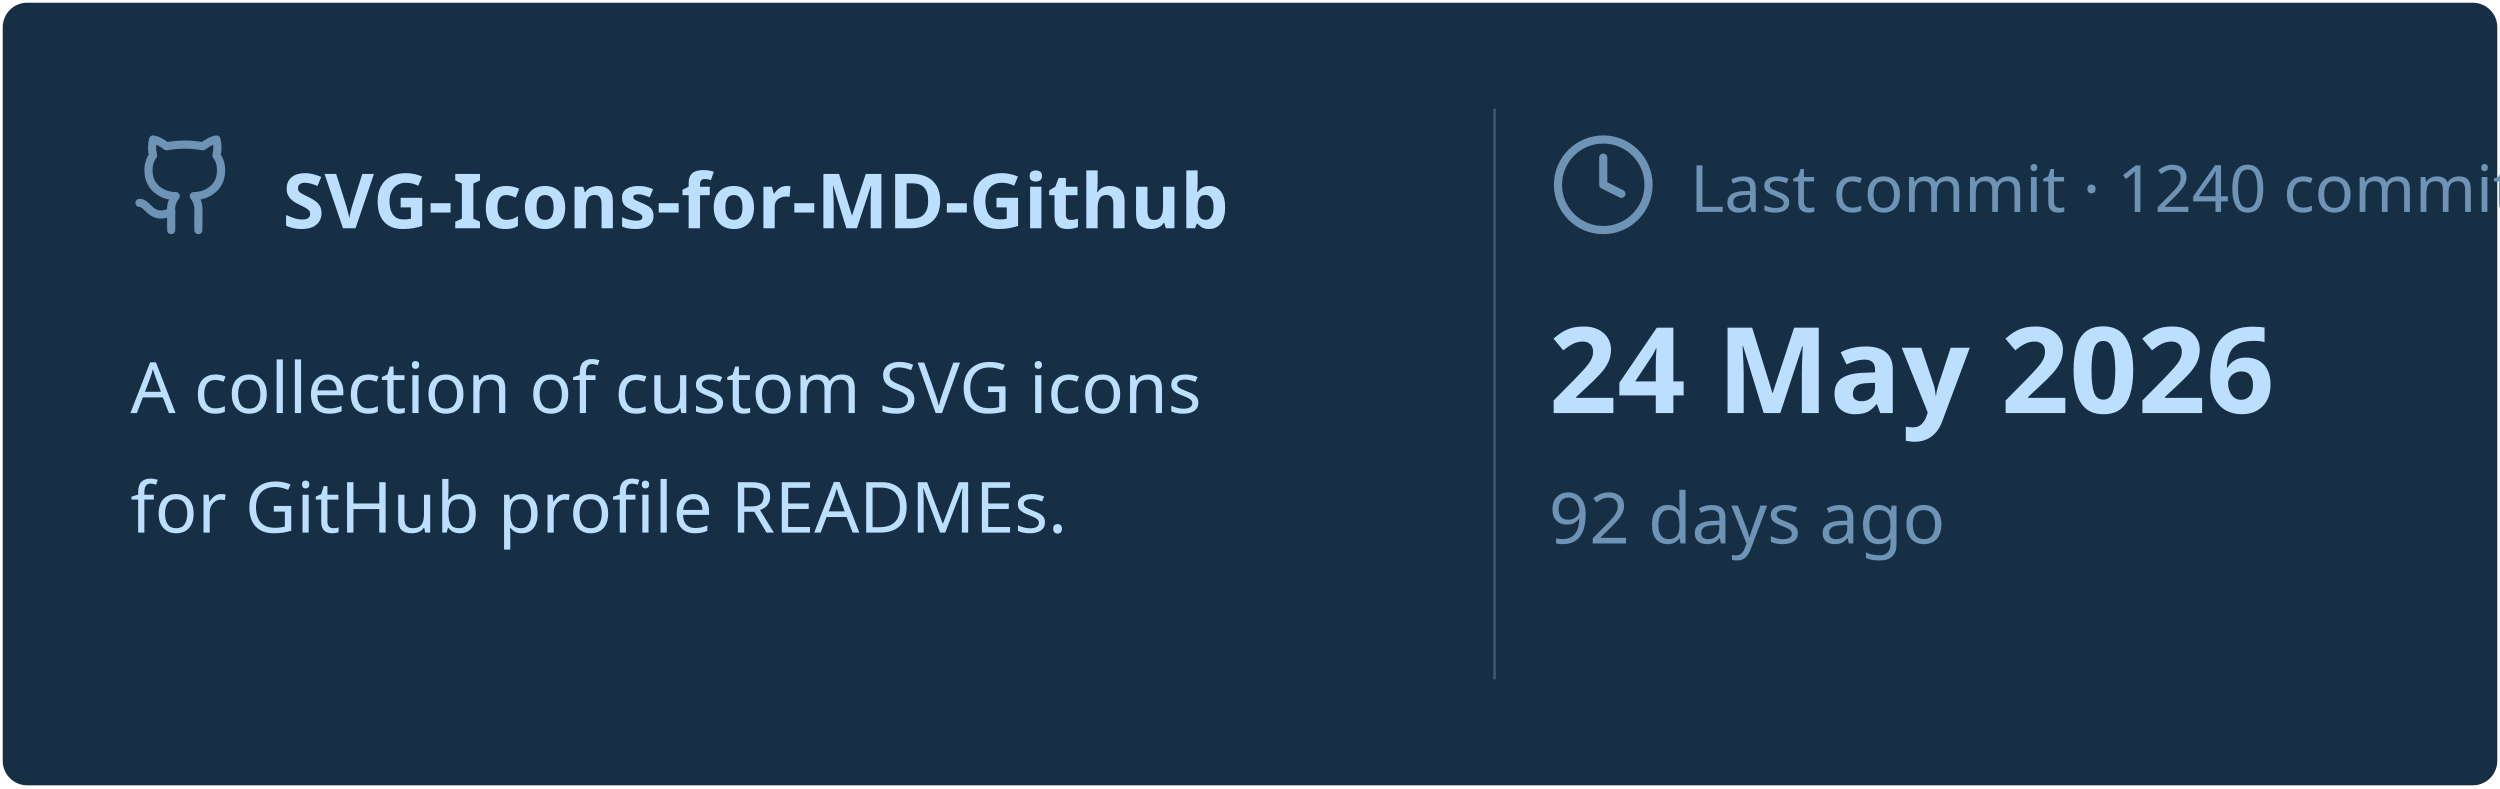
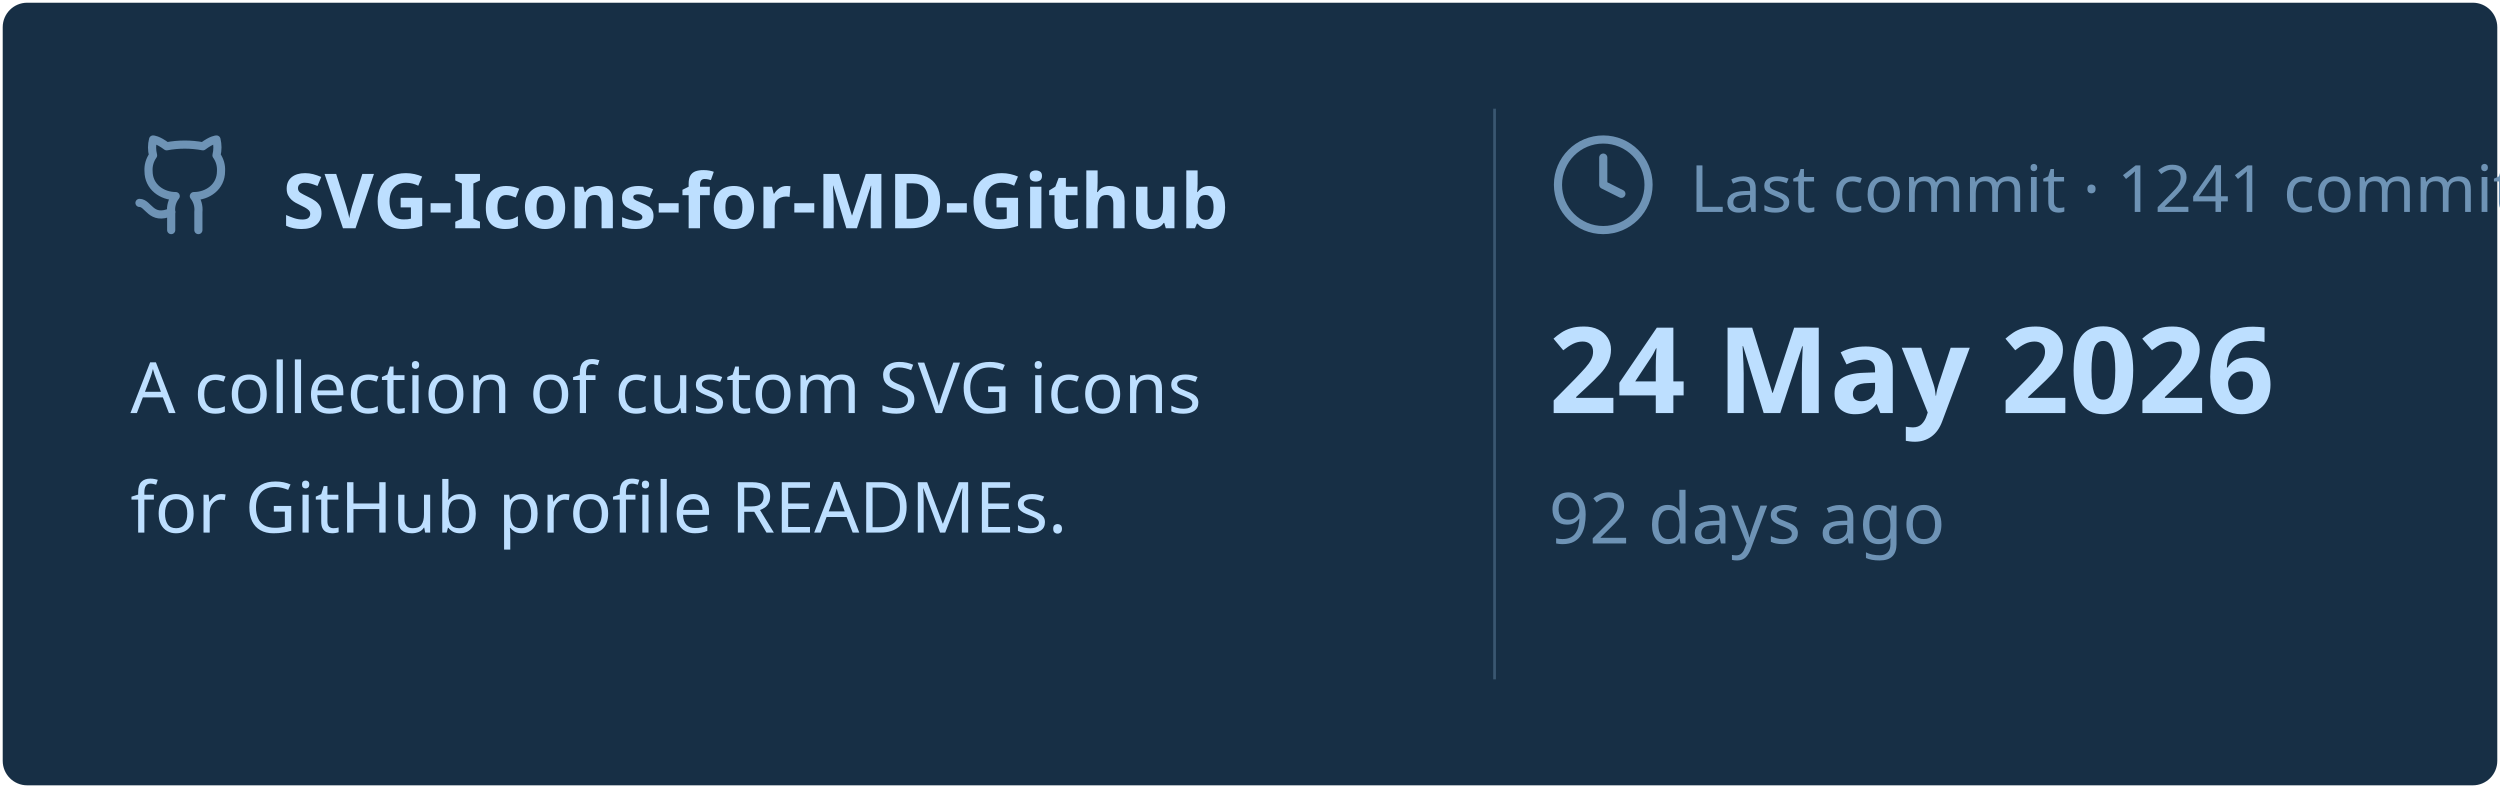
<svg xmlns="http://www.w3.org/2000/svg" viewBox="0 0 460 145" width="460px" height="145px">
  <rect stroke="#000000" stroke-opacity="0" fill="#172F45" rx="4.5" x="0.5" y="0.5" width="459" height="144" />
  <g transform="translate(24, 42)">
    <svg x="0" y="-18" width="20" height="20" viewBox="0 0 24 24" fill="none" stroke="#6E93B5" stroke-width="1.8" stroke-linecap="round" stroke-linejoin="round">
      <path d="M15 22v-4a4.8 4.8 0 0 0-1-3.5c3 0 6-2 6-5.5.08-1.25-.27-2.48-1-3.5.28-1.15.28-2.35 0-3.5 0 0-1 0-3 1.5-2.64-.5-5.36-.5-8 0C6 2 5 2 5 2c-.3 1.15-.3 2.35 0 3.5A5.403 5.403 0 0 0 4 9c0 3.5 3 5.5 6 5.5-.39.49-.68 1.05-.85 1.65-.17.6-.22 1.23-.15 1.85v4" />
      <path d="M9 18c-4.51 2-5-2-7-2" />
    </svg>
    <text x="28" y="0" font-family="&quot;Segoe UI&quot;, Ubuntu, sans-serif" font-size="14" font-weight="700" fill="#BDDFFF">SVG-Icons-for-MD-Github</text>
  </g>
  <text x="24" y="76" font-family="&quot;Segoe UI&quot;, Ubuntu, sans-serif" font-size="13" font-weight="400" fill="#BDDFFF">A collection of custom SVG icons</text>
  <text x="24" y="98" font-family="&quot;Segoe UI&quot;, Ubuntu, sans-serif" font-size="13" font-weight="400" fill="#BDDFFF">for GitHub profile READMEs.</text>
  <line x1="275" y1="20" x2="275" y2="125" stroke="#6E93B5" stroke-width="0.5" stroke-opacity="0.4" />
  <svg x="285" y="24" width="20" height="20" viewBox="0 0 24 24" fill="none" stroke="#6E93B5" stroke-width="1.8" stroke-linecap="round" stroke-linejoin="round">
    <circle cx="12" cy="12" r="10" />
    <polyline points="12 6 12 12 16 14" />
  </svg>
-   <text x="311" y="39" font-family="&quot;Segoe UI&quot;, Ubuntu, sans-serif" font-size="12" font-weight="400" fill="#6E93B5">Last commit · 1240 commits</text>
+   <text x="311" y="39" font-family="&quot;Segoe UI&quot;, Ubuntu, sans-serif" font-size="12" font-weight="400" fill="#6E93B5">Last commit · 1241 commits</text>
  <text x="285" y="76" font-family="&quot;Segoe UI&quot;, Ubuntu, sans-serif" font-size="22" font-weight="700" fill="#BDDFFF">24 May 2026</text>
  <text x="285" y="100" font-family="&quot;Segoe UI&quot;, Ubuntu, sans-serif" font-size="13" font-weight="400" fill="#6E93B5">92 days ago</text>
</svg>
